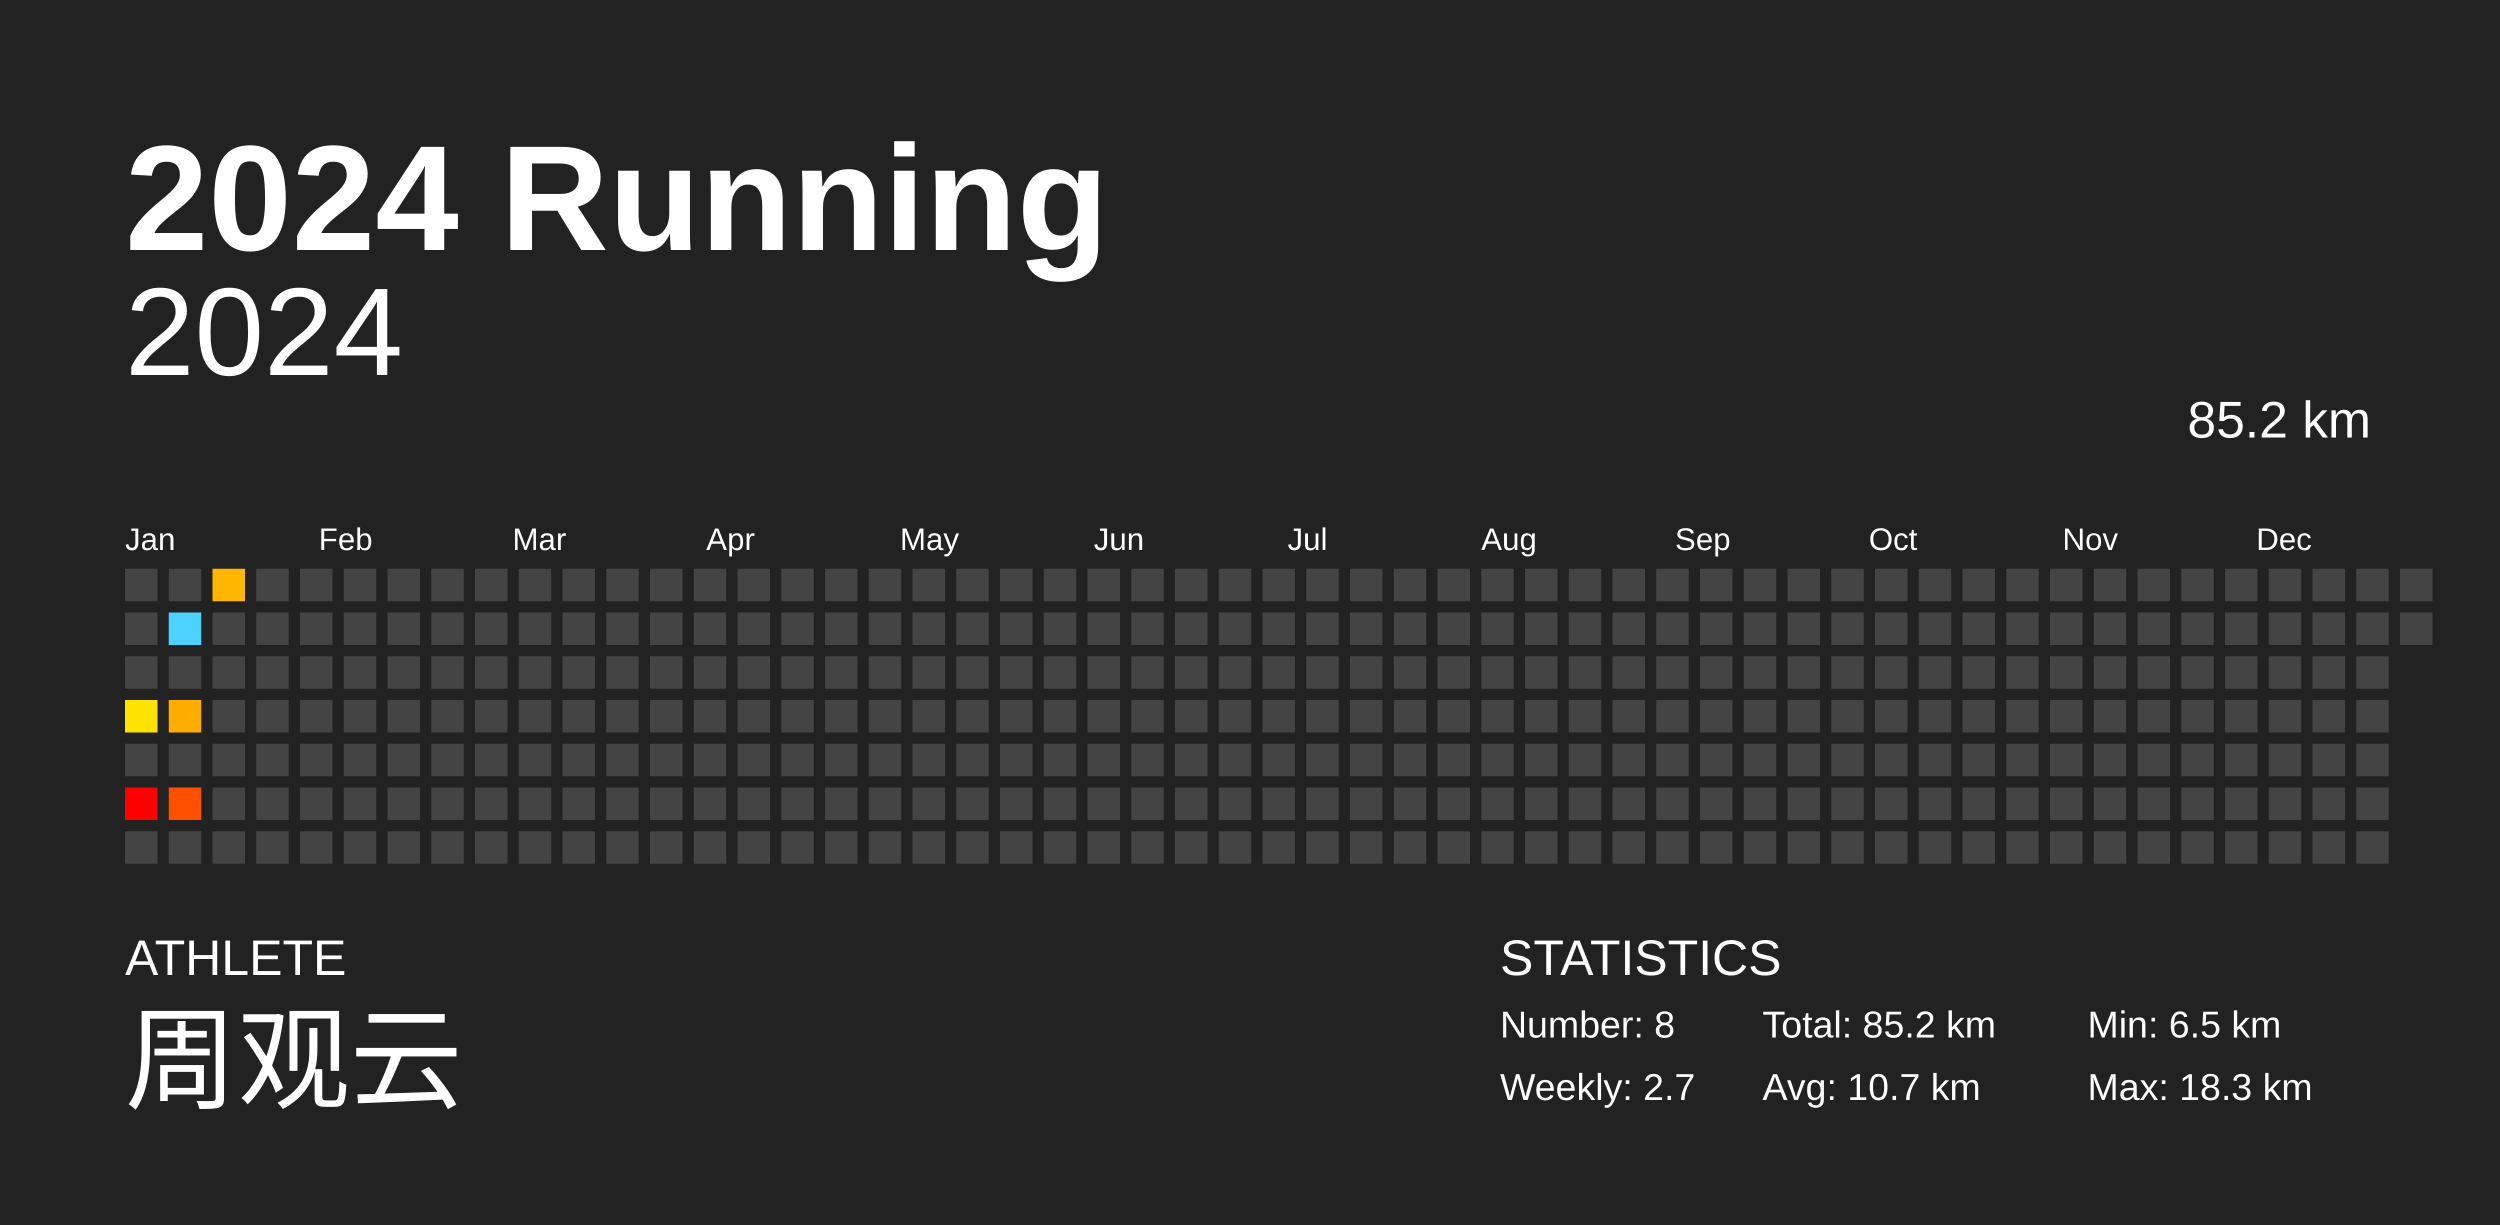
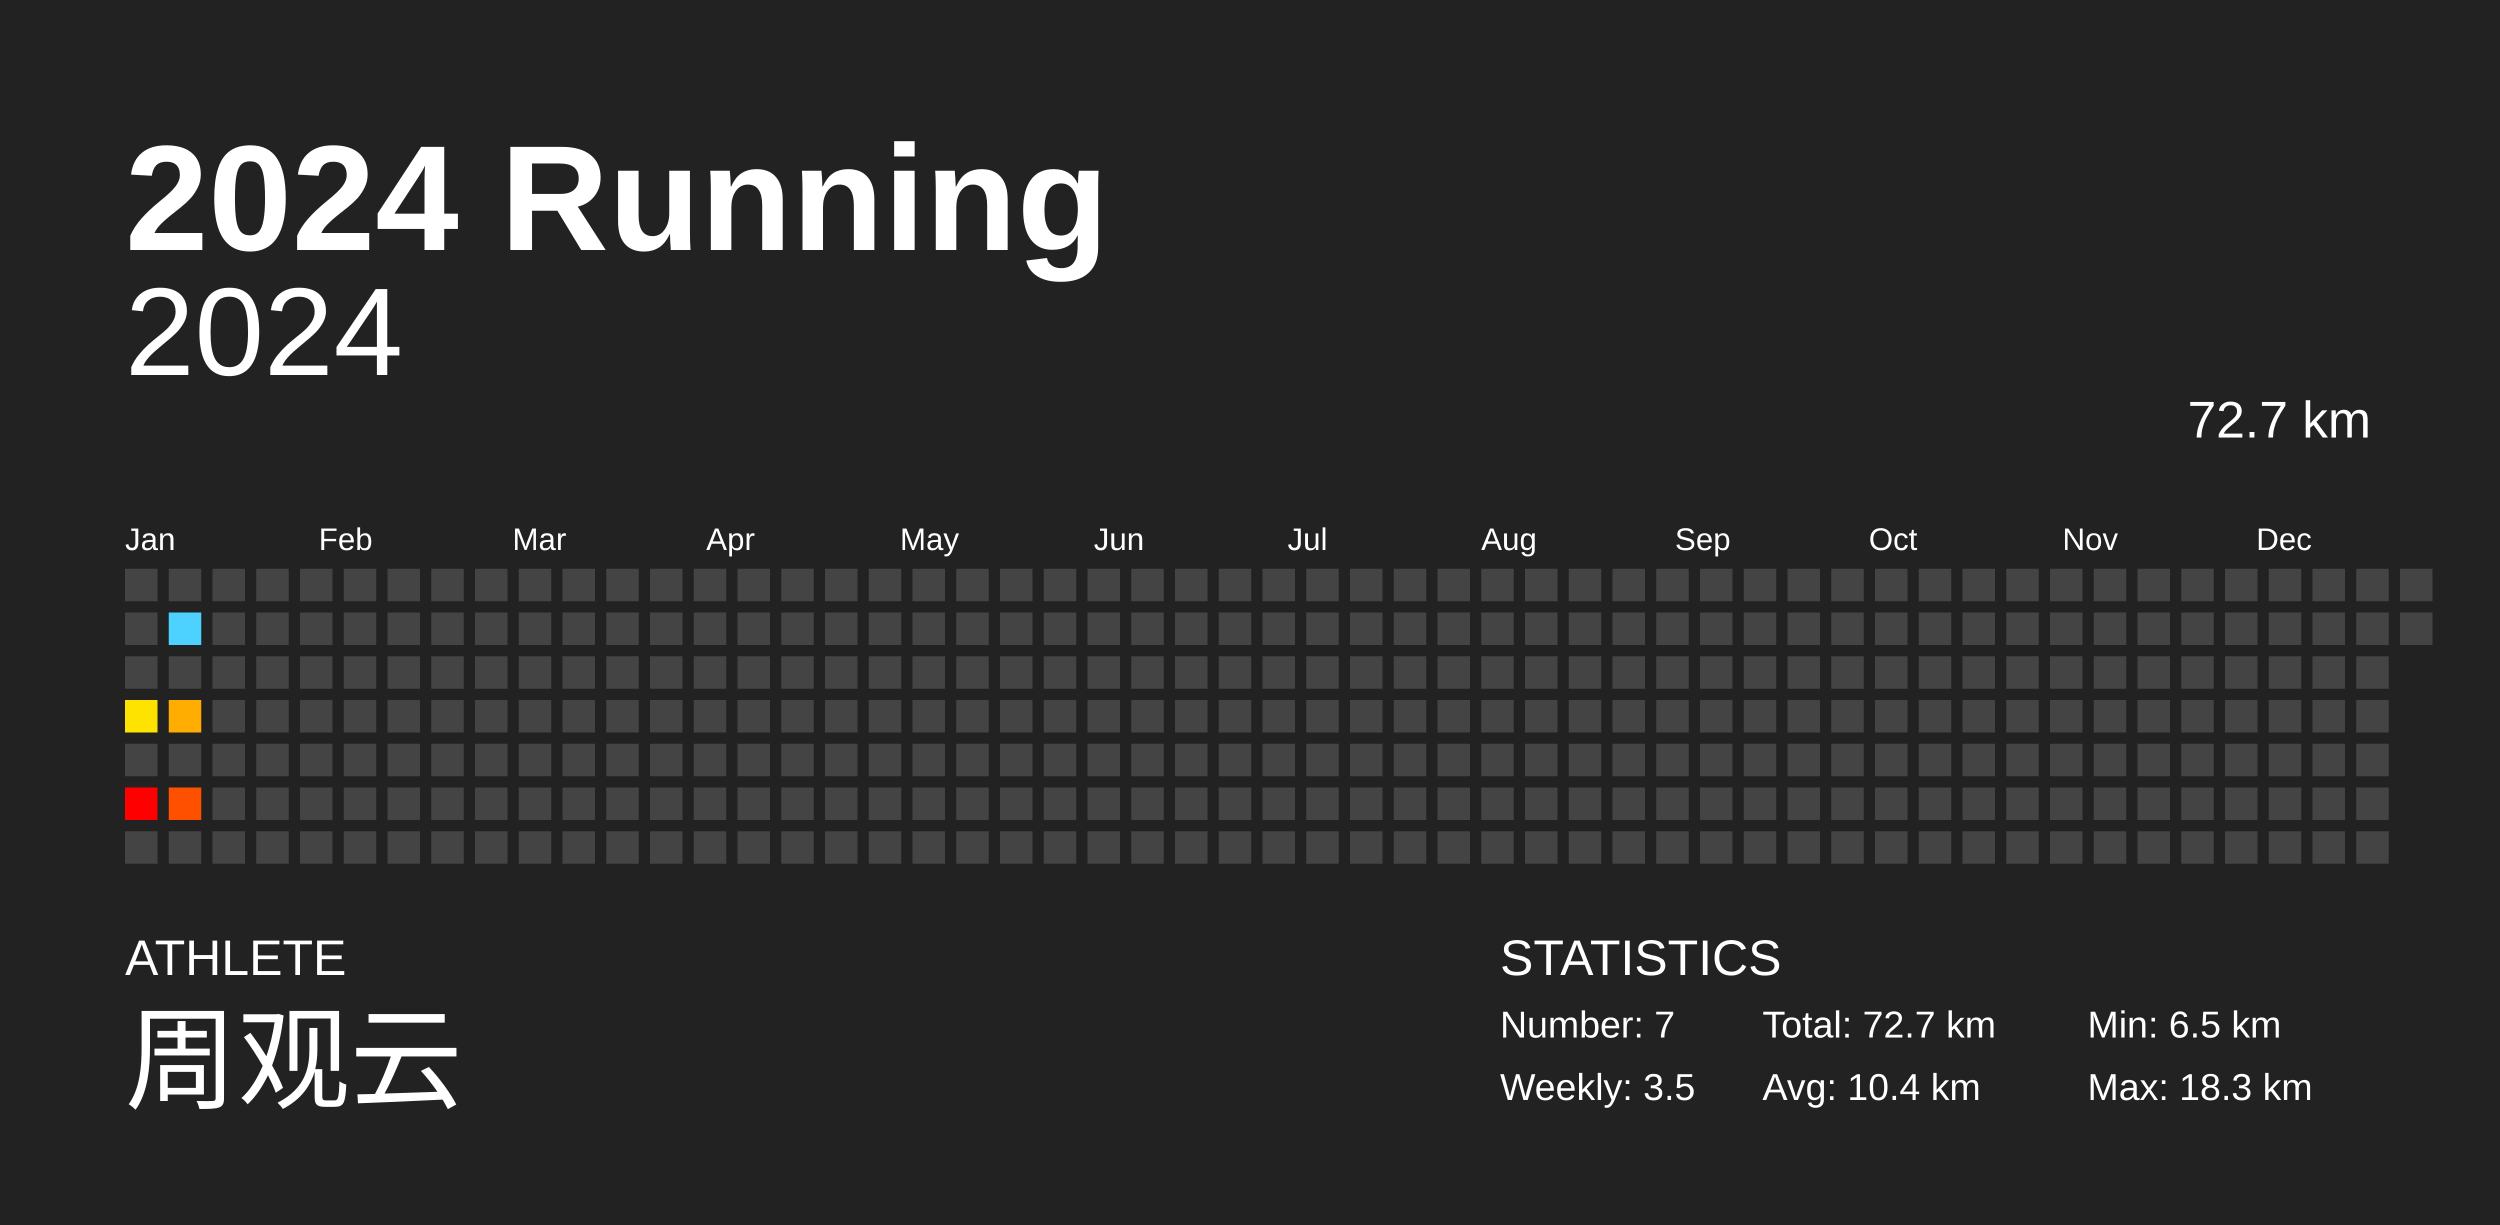
<svg xmlns="http://www.w3.org/2000/svg" baseProfile="full" height="98mm" version="1.1" viewBox="0,0,200,98" width="200mm">
  <defs />
  <rect fill="#222222" height="98" width="200" x="0" y="0" />
  <text fill="#FFFFFF" style="font-size:12px; font-family:Arial; font-weight:bold;" x="10" y="20">2024 Running</text>
  <text fill="#FFFFFF" style="font-size:4px; font-family:Arial" x="10" y="78">ATHLETE</text>
  <text fill="#FFFFFF" style="font-size:9px; font-family:Arial" x="10" y="88">周观云</text>
  <text fill="#FFFFFF" style="font-size:4px; font-family:Arial" x="120" y="78">STATISTICS</text>
-   <text fill="#FFFFFF" style="font-size:3px; font-family:Arial" x="120" y="83">Number: 8</text>
-   <text fill="#FFFFFF" style="font-size:3px; font-family:Arial" x="120" y="88">Weekly: 2.7</text>
-   <text fill="#FFFFFF" style="font-size:3px; font-family:Arial" x="141" y="83">Total: 85.2 km</text>
-   <text fill="#FFFFFF" style="font-size:3px; font-family:Arial" x="141" y="88">Avg: 10.7 km</text>
+   <text fill="#FFFFFF" style="font-size:3px; font-family:Arial" x="120" y="83">Number: 7</text>
+   <text fill="#FFFFFF" style="font-size:3px; font-family:Arial" x="120" y="88">Weekly: 3.5</text>
+   <text fill="#FFFFFF" style="font-size:3px; font-family:Arial" x="141" y="83">Total: 72.7 km</text>
+   <text fill="#FFFFFF" style="font-size:3px; font-family:Arial" x="141" y="88">Avg: 10.4 km</text>
  <text fill="#FFFFFF" style="font-size:3px; font-family:Arial" x="167" y="83">Min: 6.5 km</text>
  <text fill="#FFFFFF" style="font-size:3px; font-family:Arial" x="167" y="88">Max: 18.3 km</text>
  <text alignment-baseline="hanging" fill="#FFFFFF" style="font-size:10.0px; font-family:Arial;" x="10" y="30">2024</text>
-   <text alignment-baseline="hanging" fill="#FFFFFF" style="font-size:4.125px; font-family:Arial;" x="175" y="35">85.2 km</text>
+   <text alignment-baseline="hanging" fill="#FFFFFF" style="font-size:4.125px; font-family:Arial;" x="175" y="35">72.7 km</text>
  <text fill="#FFFFFF" style="font-size:2.5px; font-family:Arial" x="10.0" y="44">Jan</text>
  <text fill="#FFFFFF" style="font-size:2.5px; font-family:Arial" x="25.5" y="44">Feb</text>
  <text fill="#FFFFFF" style="font-size:2.5px; font-family:Arial" x="41.0" y="44">Mar</text>
  <text fill="#FFFFFF" style="font-size:2.5px; font-family:Arial" x="56.5" y="44">Apr</text>
  <text fill="#FFFFFF" style="font-size:2.5px; font-family:Arial" x="72.0" y="44">May</text>
  <text fill="#FFFFFF" style="font-size:2.5px; font-family:Arial" x="87.5" y="44">Jun</text>
  <text fill="#FFFFFF" style="font-size:2.5px; font-family:Arial" x="103.0" y="44">Jul</text>
  <text fill="#FFFFFF" style="font-size:2.5px; font-family:Arial" x="118.5" y="44">Aug</text>
  <text fill="#FFFFFF" style="font-size:2.5px; font-family:Arial" x="134.0" y="44">Sep</text>
  <text fill="#FFFFFF" style="font-size:2.5px; font-family:Arial" x="149.5" y="44">Oct</text>
  <text fill="#FFFFFF" style="font-size:2.5px; font-family:Arial" x="165.0" y="44">Nov</text>
  <text fill="#FFFFFF" style="font-size:2.5px; font-family:Arial" x="180.5" y="44">Dec</text>
  <rect fill="#444444" height="2.6" width="2.6" x="10.0" y="45.5" />
  <rect fill="#444444" height="2.6" width="2.6" x="10.0" y="49.0" />
  <rect fill="#444444" height="2.6" width="2.6" x="10.0" y="52.5" />
  <rect fill="#ffe300" height="2.6" width="2.6" x="10.0" y="56.0" />
  <rect fill="#444444" height="2.6" width="2.6" x="10.0" y="59.5" />
  <rect fill="red" height="2.6" width="2.6" x="10.0" y="63.0" />
  <rect fill="#444444" height="2.6" width="2.6" x="10.0" y="66.5" />
  <rect fill="#444444" height="2.6" width="2.6" x="13.5" y="45.5" />
  <rect fill="#4dd2ff" height="2.6" width="2.6" x="13.5" y="49.0" />
  <rect fill="#444444" height="2.6" width="2.6" x="13.5" y="52.5" />
  <rect fill="#ffad00" height="2.6" width="2.6" x="13.5" y="56.0" />
  <rect fill="#444444" height="2.6" width="2.6" x="13.5" y="59.5" />
  <rect fill="#ff5000" height="2.6" width="2.6" x="13.5" y="63.0" />
  <rect fill="#444444" height="2.6" width="2.6" x="13.5" y="66.5" />
-   <rect fill="#ffb600" height="2.6" width="2.6" x="17.0" y="45.5" />
+   <rect fill="#444444" height="2.6" width="2.6" x="17.0" y="45.5" />
  <rect fill="#444444" height="2.6" width="2.6" x="17.0" y="49.0" />
  <rect fill="#444444" height="2.6" width="2.6" x="17.0" y="52.5" />
  <rect fill="#444444" height="2.6" width="2.6" x="17.0" y="56.0" />
  <rect fill="#444444" height="2.6" width="2.6" x="17.0" y="59.5" />
  <rect fill="#444444" height="2.6" width="2.6" x="17.0" y="63.0" />
  <rect fill="#444444" height="2.6" width="2.6" x="17.0" y="66.5" />
  <rect fill="#444444" height="2.6" width="2.6" x="20.5" y="45.5" />
  <rect fill="#444444" height="2.6" width="2.6" x="20.5" y="49.0" />
  <rect fill="#444444" height="2.6" width="2.6" x="20.5" y="52.5" />
  <rect fill="#444444" height="2.6" width="2.6" x="20.5" y="56.0" />
  <rect fill="#444444" height="2.6" width="2.6" x="20.5" y="59.5" />
  <rect fill="#444444" height="2.6" width="2.6" x="20.5" y="63.0" />
  <rect fill="#444444" height="2.6" width="2.6" x="20.5" y="66.5" />
  <rect fill="#444444" height="2.6" width="2.6" x="24.0" y="45.5" />
  <rect fill="#444444" height="2.6" width="2.6" x="24.0" y="49.0" />
  <rect fill="#444444" height="2.6" width="2.6" x="24.0" y="52.5" />
  <rect fill="#444444" height="2.6" width="2.6" x="24.0" y="56.0" />
  <rect fill="#444444" height="2.6" width="2.6" x="24.0" y="59.5" />
  <rect fill="#444444" height="2.6" width="2.6" x="24.0" y="63.0" />
  <rect fill="#444444" height="2.6" width="2.6" x="24.0" y="66.5" />
  <rect fill="#444444" height="2.6" width="2.6" x="27.5" y="45.5" />
  <rect fill="#444444" height="2.6" width="2.6" x="27.5" y="49.0" />
  <rect fill="#444444" height="2.6" width="2.6" x="27.5" y="52.5" />
  <rect fill="#444444" height="2.6" width="2.6" x="27.5" y="56.0" />
  <rect fill="#444444" height="2.6" width="2.6" x="27.5" y="59.5" />
  <rect fill="#444444" height="2.6" width="2.6" x="27.5" y="63.0" />
  <rect fill="#444444" height="2.6" width="2.6" x="27.5" y="66.5" />
  <rect fill="#444444" height="2.6" width="2.6" x="31.0" y="45.5" />
  <rect fill="#444444" height="2.6" width="2.6" x="31.0" y="49.0" />
  <rect fill="#444444" height="2.6" width="2.6" x="31.0" y="52.5" />
  <rect fill="#444444" height="2.6" width="2.6" x="31.0" y="56.0" />
  <rect fill="#444444" height="2.6" width="2.6" x="31.0" y="59.5" />
  <rect fill="#444444" height="2.6" width="2.6" x="31.0" y="63.0" />
  <rect fill="#444444" height="2.6" width="2.6" x="31.0" y="66.5" />
  <rect fill="#444444" height="2.6" width="2.6" x="34.5" y="45.5" />
  <rect fill="#444444" height="2.6" width="2.6" x="34.5" y="49.0" />
  <rect fill="#444444" height="2.6" width="2.6" x="34.5" y="52.5" />
  <rect fill="#444444" height="2.6" width="2.6" x="34.5" y="56.0" />
  <rect fill="#444444" height="2.6" width="2.6" x="34.5" y="59.5" />
  <rect fill="#444444" height="2.6" width="2.6" x="34.5" y="63.0" />
  <rect fill="#444444" height="2.6" width="2.6" x="34.5" y="66.5" />
  <rect fill="#444444" height="2.6" width="2.6" x="38.0" y="45.5" />
  <rect fill="#444444" height="2.6" width="2.6" x="38.0" y="49.0" />
  <rect fill="#444444" height="2.6" width="2.6" x="38.0" y="52.5" />
  <rect fill="#444444" height="2.6" width="2.6" x="38.0" y="56.0" />
  <rect fill="#444444" height="2.6" width="2.6" x="38.0" y="59.5" />
  <rect fill="#444444" height="2.6" width="2.6" x="38.0" y="63.0" />
  <rect fill="#444444" height="2.6" width="2.6" x="38.0" y="66.5" />
  <rect fill="#444444" height="2.6" width="2.6" x="41.5" y="45.5" />
  <rect fill="#444444" height="2.6" width="2.6" x="41.5" y="49.0" />
  <rect fill="#444444" height="2.6" width="2.6" x="41.5" y="52.5" />
  <rect fill="#444444" height="2.6" width="2.6" x="41.5" y="56.0" />
  <rect fill="#444444" height="2.6" width="2.6" x="41.5" y="59.5" />
  <rect fill="#444444" height="2.6" width="2.6" x="41.5" y="63.0" />
  <rect fill="#444444" height="2.6" width="2.6" x="41.5" y="66.5" />
  <rect fill="#444444" height="2.6" width="2.6" x="45.0" y="45.5" />
  <rect fill="#444444" height="2.6" width="2.6" x="45.0" y="49.0" />
  <rect fill="#444444" height="2.6" width="2.6" x="45.0" y="52.5" />
  <rect fill="#444444" height="2.6" width="2.6" x="45.0" y="56.0" />
  <rect fill="#444444" height="2.6" width="2.6" x="45.0" y="59.5" />
  <rect fill="#444444" height="2.6" width="2.6" x="45.0" y="63.0" />
  <rect fill="#444444" height="2.6" width="2.6" x="45.0" y="66.5" />
  <rect fill="#444444" height="2.6" width="2.6" x="48.5" y="45.5" />
  <rect fill="#444444" height="2.6" width="2.6" x="48.5" y="49.0" />
  <rect fill="#444444" height="2.6" width="2.6" x="48.5" y="52.5" />
  <rect fill="#444444" height="2.6" width="2.6" x="48.5" y="56.0" />
  <rect fill="#444444" height="2.6" width="2.6" x="48.5" y="59.5" />
  <rect fill="#444444" height="2.6" width="2.6" x="48.5" y="63.0" />
  <rect fill="#444444" height="2.6" width="2.6" x="48.5" y="66.5" />
  <rect fill="#444444" height="2.6" width="2.6" x="52.0" y="45.5" />
  <rect fill="#444444" height="2.6" width="2.6" x="52.0" y="49.0" />
  <rect fill="#444444" height="2.6" width="2.6" x="52.0" y="52.5" />
  <rect fill="#444444" height="2.6" width="2.6" x="52.0" y="56.0" />
  <rect fill="#444444" height="2.6" width="2.6" x="52.0" y="59.5" />
  <rect fill="#444444" height="2.6" width="2.6" x="52.0" y="63.0" />
  <rect fill="#444444" height="2.6" width="2.6" x="52.0" y="66.5" />
  <rect fill="#444444" height="2.6" width="2.6" x="55.5" y="45.5" />
  <rect fill="#444444" height="2.6" width="2.6" x="55.5" y="49.0" />
  <rect fill="#444444" height="2.6" width="2.6" x="55.5" y="52.5" />
  <rect fill="#444444" height="2.6" width="2.6" x="55.5" y="56.0" />
  <rect fill="#444444" height="2.6" width="2.6" x="55.5" y="59.5" />
  <rect fill="#444444" height="2.6" width="2.6" x="55.5" y="63.0" />
  <rect fill="#444444" height="2.6" width="2.6" x="55.5" y="66.5" />
  <rect fill="#444444" height="2.6" width="2.6" x="59.0" y="45.5" />
  <rect fill="#444444" height="2.6" width="2.6" x="59.0" y="49.0" />
  <rect fill="#444444" height="2.6" width="2.6" x="59.0" y="52.5" />
  <rect fill="#444444" height="2.6" width="2.6" x="59.0" y="56.0" />
  <rect fill="#444444" height="2.6" width="2.6" x="59.0" y="59.5" />
  <rect fill="#444444" height="2.6" width="2.6" x="59.0" y="63.0" />
  <rect fill="#444444" height="2.6" width="2.6" x="59.0" y="66.5" />
  <rect fill="#444444" height="2.6" width="2.6" x="62.5" y="45.5" />
  <rect fill="#444444" height="2.6" width="2.6" x="62.5" y="49.0" />
  <rect fill="#444444" height="2.6" width="2.6" x="62.5" y="52.5" />
  <rect fill="#444444" height="2.6" width="2.6" x="62.5" y="56.0" />
  <rect fill="#444444" height="2.6" width="2.6" x="62.5" y="59.5" />
  <rect fill="#444444" height="2.6" width="2.6" x="62.5" y="63.0" />
  <rect fill="#444444" height="2.6" width="2.6" x="62.5" y="66.5" />
  <rect fill="#444444" height="2.6" width="2.6" x="66.0" y="45.5" />
  <rect fill="#444444" height="2.6" width="2.6" x="66.0" y="49.0" />
  <rect fill="#444444" height="2.6" width="2.6" x="66.0" y="52.5" />
  <rect fill="#444444" height="2.6" width="2.6" x="66.0" y="56.0" />
  <rect fill="#444444" height="2.6" width="2.6" x="66.0" y="59.5" />
  <rect fill="#444444" height="2.6" width="2.6" x="66.0" y="63.0" />
  <rect fill="#444444" height="2.6" width="2.6" x="66.0" y="66.5" />
  <rect fill="#444444" height="2.6" width="2.6" x="69.5" y="45.5" />
  <rect fill="#444444" height="2.6" width="2.6" x="69.5" y="49.0" />
  <rect fill="#444444" height="2.6" width="2.6" x="69.5" y="52.5" />
  <rect fill="#444444" height="2.6" width="2.6" x="69.5" y="56.0" />
  <rect fill="#444444" height="2.6" width="2.6" x="69.5" y="59.5" />
  <rect fill="#444444" height="2.6" width="2.6" x="69.5" y="63.0" />
  <rect fill="#444444" height="2.6" width="2.6" x="69.5" y="66.5" />
  <rect fill="#444444" height="2.6" width="2.6" x="73.0" y="45.5" />
  <rect fill="#444444" height="2.6" width="2.6" x="73.0" y="49.0" />
  <rect fill="#444444" height="2.6" width="2.6" x="73.0" y="52.5" />
  <rect fill="#444444" height="2.6" width="2.6" x="73.0" y="56.0" />
  <rect fill="#444444" height="2.6" width="2.6" x="73.0" y="59.5" />
  <rect fill="#444444" height="2.6" width="2.6" x="73.0" y="63.0" />
  <rect fill="#444444" height="2.6" width="2.6" x="73.0" y="66.5" />
  <rect fill="#444444" height="2.6" width="2.6" x="76.5" y="45.5" />
  <rect fill="#444444" height="2.6" width="2.6" x="76.5" y="49.0" />
  <rect fill="#444444" height="2.6" width="2.6" x="76.5" y="52.5" />
  <rect fill="#444444" height="2.6" width="2.6" x="76.5" y="56.0" />
  <rect fill="#444444" height="2.6" width="2.6" x="76.5" y="59.5" />
  <rect fill="#444444" height="2.6" width="2.6" x="76.5" y="63.0" />
  <rect fill="#444444" height="2.6" width="2.6" x="76.5" y="66.5" />
  <rect fill="#444444" height="2.6" width="2.6" x="80.0" y="45.5" />
  <rect fill="#444444" height="2.6" width="2.6" x="80.0" y="49.0" />
  <rect fill="#444444" height="2.6" width="2.6" x="80.0" y="52.5" />
  <rect fill="#444444" height="2.6" width="2.6" x="80.0" y="56.0" />
  <rect fill="#444444" height="2.6" width="2.6" x="80.0" y="59.5" />
  <rect fill="#444444" height="2.6" width="2.6" x="80.0" y="63.0" />
  <rect fill="#444444" height="2.6" width="2.6" x="80.0" y="66.5" />
  <rect fill="#444444" height="2.6" width="2.6" x="83.5" y="45.5" />
  <rect fill="#444444" height="2.6" width="2.6" x="83.5" y="49.0" />
  <rect fill="#444444" height="2.6" width="2.6" x="83.5" y="52.5" />
  <rect fill="#444444" height="2.6" width="2.6" x="83.5" y="56.0" />
  <rect fill="#444444" height="2.6" width="2.6" x="83.5" y="59.5" />
  <rect fill="#444444" height="2.6" width="2.6" x="83.5" y="63.0" />
  <rect fill="#444444" height="2.6" width="2.6" x="83.5" y="66.5" />
  <rect fill="#444444" height="2.6" width="2.6" x="87.0" y="45.5" />
  <rect fill="#444444" height="2.6" width="2.6" x="87.0" y="49.0" />
  <rect fill="#444444" height="2.6" width="2.6" x="87.0" y="52.5" />
  <rect fill="#444444" height="2.6" width="2.6" x="87.0" y="56.0" />
  <rect fill="#444444" height="2.6" width="2.6" x="87.0" y="59.5" />
  <rect fill="#444444" height="2.6" width="2.6" x="87.0" y="63.0" />
  <rect fill="#444444" height="2.6" width="2.6" x="87.0" y="66.5" />
  <rect fill="#444444" height="2.6" width="2.6" x="90.5" y="45.5" />
  <rect fill="#444444" height="2.6" width="2.6" x="90.5" y="49.0" />
  <rect fill="#444444" height="2.6" width="2.6" x="90.5" y="52.5" />
  <rect fill="#444444" height="2.6" width="2.6" x="90.5" y="56.0" />
  <rect fill="#444444" height="2.6" width="2.6" x="90.5" y="59.5" />
  <rect fill="#444444" height="2.6" width="2.6" x="90.5" y="63.0" />
  <rect fill="#444444" height="2.6" width="2.6" x="90.5" y="66.5" />
  <rect fill="#444444" height="2.6" width="2.6" x="94.0" y="45.5" />
  <rect fill="#444444" height="2.6" width="2.6" x="94.0" y="49.0" />
  <rect fill="#444444" height="2.6" width="2.6" x="94.0" y="52.5" />
  <rect fill="#444444" height="2.6" width="2.6" x="94.0" y="56.0" />
  <rect fill="#444444" height="2.6" width="2.6" x="94.0" y="59.5" />
  <rect fill="#444444" height="2.6" width="2.6" x="94.0" y="63.0" />
  <rect fill="#444444" height="2.6" width="2.6" x="94.0" y="66.5" />
  <rect fill="#444444" height="2.6" width="2.6" x="97.5" y="45.5" />
  <rect fill="#444444" height="2.6" width="2.6" x="97.5" y="49.0" />
  <rect fill="#444444" height="2.6" width="2.6" x="97.5" y="52.5" />
  <rect fill="#444444" height="2.6" width="2.6" x="97.5" y="56.0" />
  <rect fill="#444444" height="2.6" width="2.6" x="97.5" y="59.5" />
  <rect fill="#444444" height="2.6" width="2.6" x="97.5" y="63.0" />
  <rect fill="#444444" height="2.6" width="2.6" x="97.5" y="66.5" />
  <rect fill="#444444" height="2.6" width="2.6" x="101.0" y="45.5" />
  <rect fill="#444444" height="2.6" width="2.6" x="101.0" y="49.0" />
  <rect fill="#444444" height="2.6" width="2.6" x="101.0" y="52.5" />
  <rect fill="#444444" height="2.6" width="2.6" x="101.0" y="56.0" />
  <rect fill="#444444" height="2.6" width="2.6" x="101.0" y="59.5" />
  <rect fill="#444444" height="2.6" width="2.6" x="101.0" y="63.0" />
  <rect fill="#444444" height="2.6" width="2.6" x="101.0" y="66.5" />
  <rect fill="#444444" height="2.6" width="2.6" x="104.5" y="45.5" />
  <rect fill="#444444" height="2.6" width="2.6" x="104.5" y="49.0" />
  <rect fill="#444444" height="2.6" width="2.6" x="104.5" y="52.5" />
  <rect fill="#444444" height="2.6" width="2.6" x="104.5" y="56.0" />
  <rect fill="#444444" height="2.6" width="2.6" x="104.5" y="59.5" />
  <rect fill="#444444" height="2.6" width="2.6" x="104.5" y="63.0" />
  <rect fill="#444444" height="2.6" width="2.6" x="104.5" y="66.5" />
  <rect fill="#444444" height="2.6" width="2.6" x="108.0" y="45.5" />
  <rect fill="#444444" height="2.6" width="2.6" x="108.0" y="49.0" />
  <rect fill="#444444" height="2.6" width="2.6" x="108.0" y="52.5" />
  <rect fill="#444444" height="2.6" width="2.6" x="108.0" y="56.0" />
  <rect fill="#444444" height="2.6" width="2.6" x="108.0" y="59.5" />
  <rect fill="#444444" height="2.6" width="2.6" x="108.0" y="63.0" />
  <rect fill="#444444" height="2.6" width="2.6" x="108.0" y="66.5" />
  <rect fill="#444444" height="2.6" width="2.6" x="111.5" y="45.5" />
  <rect fill="#444444" height="2.6" width="2.6" x="111.5" y="49.0" />
  <rect fill="#444444" height="2.6" width="2.6" x="111.5" y="52.5" />
  <rect fill="#444444" height="2.6" width="2.6" x="111.5" y="56.0" />
  <rect fill="#444444" height="2.6" width="2.6" x="111.5" y="59.5" />
  <rect fill="#444444" height="2.6" width="2.6" x="111.5" y="63.0" />
  <rect fill="#444444" height="2.6" width="2.6" x="111.5" y="66.5" />
  <rect fill="#444444" height="2.6" width="2.6" x="115.0" y="45.5" />
  <rect fill="#444444" height="2.6" width="2.6" x="115.0" y="49.0" />
  <rect fill="#444444" height="2.6" width="2.6" x="115.0" y="52.5" />
  <rect fill="#444444" height="2.6" width="2.6" x="115.0" y="56.0" />
  <rect fill="#444444" height="2.6" width="2.6" x="115.0" y="59.5" />
  <rect fill="#444444" height="2.6" width="2.6" x="115.0" y="63.0" />
  <rect fill="#444444" height="2.6" width="2.6" x="115.0" y="66.5" />
  <rect fill="#444444" height="2.6" width="2.6" x="118.5" y="45.5" />
  <rect fill="#444444" height="2.6" width="2.6" x="118.5" y="49.0" />
  <rect fill="#444444" height="2.6" width="2.6" x="118.5" y="52.5" />
  <rect fill="#444444" height="2.6" width="2.6" x="118.5" y="56.0" />
  <rect fill="#444444" height="2.6" width="2.6" x="118.5" y="59.5" />
  <rect fill="#444444" height="2.6" width="2.6" x="118.5" y="63.0" />
  <rect fill="#444444" height="2.6" width="2.6" x="118.5" y="66.5" />
  <rect fill="#444444" height="2.6" width="2.6" x="122.0" y="45.5" />
  <rect fill="#444444" height="2.6" width="2.6" x="122.0" y="49.0" />
  <rect fill="#444444" height="2.6" width="2.6" x="122.0" y="52.5" />
  <rect fill="#444444" height="2.6" width="2.6" x="122.0" y="56.0" />
  <rect fill="#444444" height="2.6" width="2.6" x="122.0" y="59.5" />
  <rect fill="#444444" height="2.6" width="2.6" x="122.0" y="63.0" />
  <rect fill="#444444" height="2.6" width="2.6" x="122.0" y="66.5" />
  <rect fill="#444444" height="2.6" width="2.6" x="125.5" y="45.5" />
  <rect fill="#444444" height="2.6" width="2.6" x="125.5" y="49.0" />
  <rect fill="#444444" height="2.6" width="2.6" x="125.5" y="52.5" />
  <rect fill="#444444" height="2.6" width="2.6" x="125.5" y="56.0" />
  <rect fill="#444444" height="2.6" width="2.6" x="125.5" y="59.5" />
  <rect fill="#444444" height="2.6" width="2.6" x="125.5" y="63.0" />
  <rect fill="#444444" height="2.6" width="2.6" x="125.5" y="66.5" />
  <rect fill="#444444" height="2.6" width="2.6" x="129.0" y="45.5" />
  <rect fill="#444444" height="2.6" width="2.6" x="129.0" y="49.0" />
  <rect fill="#444444" height="2.6" width="2.6" x="129.0" y="52.5" />
  <rect fill="#444444" height="2.6" width="2.6" x="129.0" y="56.0" />
  <rect fill="#444444" height="2.6" width="2.6" x="129.0" y="59.5" />
  <rect fill="#444444" height="2.6" width="2.6" x="129.0" y="63.0" />
  <rect fill="#444444" height="2.6" width="2.6" x="129.0" y="66.5" />
  <rect fill="#444444" height="2.6" width="2.6" x="132.5" y="45.5" />
  <rect fill="#444444" height="2.6" width="2.6" x="132.5" y="49.0" />
  <rect fill="#444444" height="2.6" width="2.6" x="132.5" y="52.5" />
  <rect fill="#444444" height="2.6" width="2.6" x="132.5" y="56.0" />
  <rect fill="#444444" height="2.6" width="2.6" x="132.5" y="59.5" />
  <rect fill="#444444" height="2.6" width="2.6" x="132.5" y="63.0" />
  <rect fill="#444444" height="2.6" width="2.6" x="132.5" y="66.5" />
  <rect fill="#444444" height="2.6" width="2.6" x="136.0" y="45.5" />
  <rect fill="#444444" height="2.6" width="2.6" x="136.0" y="49.0" />
  <rect fill="#444444" height="2.6" width="2.6" x="136.0" y="52.5" />
  <rect fill="#444444" height="2.6" width="2.6" x="136.0" y="56.0" />
  <rect fill="#444444" height="2.6" width="2.6" x="136.0" y="59.5" />
  <rect fill="#444444" height="2.6" width="2.6" x="136.0" y="63.0" />
  <rect fill="#444444" height="2.6" width="2.6" x="136.0" y="66.5" />
  <rect fill="#444444" height="2.6" width="2.6" x="139.5" y="45.5" />
  <rect fill="#444444" height="2.6" width="2.6" x="139.5" y="49.0" />
  <rect fill="#444444" height="2.6" width="2.6" x="139.5" y="52.5" />
  <rect fill="#444444" height="2.6" width="2.6" x="139.5" y="56.0" />
  <rect fill="#444444" height="2.6" width="2.6" x="139.5" y="59.5" />
  <rect fill="#444444" height="2.6" width="2.6" x="139.5" y="63.0" />
  <rect fill="#444444" height="2.6" width="2.6" x="139.5" y="66.5" />
  <rect fill="#444444" height="2.6" width="2.6" x="143.0" y="45.5" />
  <rect fill="#444444" height="2.6" width="2.6" x="143.0" y="49.0" />
  <rect fill="#444444" height="2.6" width="2.6" x="143.0" y="52.5" />
  <rect fill="#444444" height="2.6" width="2.6" x="143.0" y="56.0" />
  <rect fill="#444444" height="2.6" width="2.6" x="143.0" y="59.5" />
  <rect fill="#444444" height="2.6" width="2.6" x="143.0" y="63.0" />
  <rect fill="#444444" height="2.6" width="2.6" x="143.0" y="66.5" />
  <rect fill="#444444" height="2.6" width="2.6" x="146.5" y="45.5" />
  <rect fill="#444444" height="2.6" width="2.6" x="146.5" y="49.0" />
  <rect fill="#444444" height="2.6" width="2.6" x="146.5" y="52.5" />
  <rect fill="#444444" height="2.6" width="2.6" x="146.5" y="56.0" />
  <rect fill="#444444" height="2.6" width="2.6" x="146.5" y="59.5" />
  <rect fill="#444444" height="2.6" width="2.6" x="146.5" y="63.0" />
  <rect fill="#444444" height="2.6" width="2.6" x="146.5" y="66.5" />
  <rect fill="#444444" height="2.6" width="2.6" x="150.0" y="45.5" />
  <rect fill="#444444" height="2.6" width="2.6" x="150.0" y="49.0" />
  <rect fill="#444444" height="2.6" width="2.6" x="150.0" y="52.5" />
  <rect fill="#444444" height="2.6" width="2.6" x="150.0" y="56.0" />
  <rect fill="#444444" height="2.6" width="2.6" x="150.0" y="59.5" />
  <rect fill="#444444" height="2.6" width="2.6" x="150.0" y="63.0" />
  <rect fill="#444444" height="2.6" width="2.6" x="150.0" y="66.5" />
  <rect fill="#444444" height="2.6" width="2.6" x="153.5" y="45.5" />
  <rect fill="#444444" height="2.6" width="2.6" x="153.5" y="49.0" />
  <rect fill="#444444" height="2.6" width="2.6" x="153.5" y="52.5" />
  <rect fill="#444444" height="2.6" width="2.6" x="153.5" y="56.0" />
  <rect fill="#444444" height="2.6" width="2.6" x="153.5" y="59.5" />
  <rect fill="#444444" height="2.6" width="2.6" x="153.5" y="63.0" />
  <rect fill="#444444" height="2.6" width="2.6" x="153.5" y="66.5" />
  <rect fill="#444444" height="2.6" width="2.6" x="157.0" y="45.5" />
  <rect fill="#444444" height="2.6" width="2.6" x="157.0" y="49.0" />
  <rect fill="#444444" height="2.6" width="2.6" x="157.0" y="52.5" />
  <rect fill="#444444" height="2.6" width="2.6" x="157.0" y="56.0" />
  <rect fill="#444444" height="2.6" width="2.6" x="157.0" y="59.5" />
  <rect fill="#444444" height="2.6" width="2.6" x="157.0" y="63.0" />
  <rect fill="#444444" height="2.6" width="2.6" x="157.0" y="66.5" />
  <rect fill="#444444" height="2.6" width="2.6" x="160.5" y="45.5" />
  <rect fill="#444444" height="2.6" width="2.6" x="160.5" y="49.0" />
  <rect fill="#444444" height="2.6" width="2.6" x="160.5" y="52.5" />
  <rect fill="#444444" height="2.6" width="2.6" x="160.5" y="56.0" />
  <rect fill="#444444" height="2.6" width="2.6" x="160.5" y="59.5" />
  <rect fill="#444444" height="2.6" width="2.6" x="160.5" y="63.0" />
  <rect fill="#444444" height="2.6" width="2.6" x="160.5" y="66.5" />
  <rect fill="#444444" height="2.6" width="2.6" x="164.0" y="45.5" />
  <rect fill="#444444" height="2.6" width="2.6" x="164.0" y="49.0" />
  <rect fill="#444444" height="2.6" width="2.6" x="164.0" y="52.5" />
  <rect fill="#444444" height="2.6" width="2.6" x="164.0" y="56.0" />
  <rect fill="#444444" height="2.6" width="2.6" x="164.0" y="59.5" />
  <rect fill="#444444" height="2.6" width="2.6" x="164.0" y="63.0" />
  <rect fill="#444444" height="2.6" width="2.6" x="164.0" y="66.5" />
  <rect fill="#444444" height="2.6" width="2.6" x="167.5" y="45.5" />
  <rect fill="#444444" height="2.6" width="2.6" x="167.5" y="49.0" />
  <rect fill="#444444" height="2.6" width="2.6" x="167.5" y="52.5" />
  <rect fill="#444444" height="2.6" width="2.6" x="167.5" y="56.0" />
  <rect fill="#444444" height="2.6" width="2.6" x="167.5" y="59.5" />
  <rect fill="#444444" height="2.6" width="2.6" x="167.5" y="63.0" />
  <rect fill="#444444" height="2.6" width="2.6" x="167.5" y="66.5" />
  <rect fill="#444444" height="2.6" width="2.6" x="171.0" y="45.5" />
  <rect fill="#444444" height="2.6" width="2.6" x="171.0" y="49.0" />
  <rect fill="#444444" height="2.6" width="2.6" x="171.0" y="52.5" />
  <rect fill="#444444" height="2.6" width="2.6" x="171.0" y="56.0" />
  <rect fill="#444444" height="2.6" width="2.6" x="171.0" y="59.5" />
  <rect fill="#444444" height="2.6" width="2.6" x="171.0" y="63.0" />
  <rect fill="#444444" height="2.6" width="2.6" x="171.0" y="66.5" />
  <rect fill="#444444" height="2.6" width="2.6" x="174.5" y="45.5" />
  <rect fill="#444444" height="2.6" width="2.6" x="174.5" y="49.0" />
  <rect fill="#444444" height="2.6" width="2.6" x="174.5" y="52.5" />
  <rect fill="#444444" height="2.6" width="2.6" x="174.5" y="56.0" />
  <rect fill="#444444" height="2.6" width="2.6" x="174.5" y="59.5" />
  <rect fill="#444444" height="2.6" width="2.6" x="174.5" y="63.0" />
  <rect fill="#444444" height="2.6" width="2.6" x="174.5" y="66.5" />
  <rect fill="#444444" height="2.6" width="2.6" x="178.0" y="45.5" />
  <rect fill="#444444" height="2.6" width="2.6" x="178.0" y="49.0" />
  <rect fill="#444444" height="2.6" width="2.6" x="178.0" y="52.5" />
  <rect fill="#444444" height="2.6" width="2.6" x="178.0" y="56.0" />
  <rect fill="#444444" height="2.6" width="2.6" x="178.0" y="59.5" />
  <rect fill="#444444" height="2.6" width="2.6" x="178.0" y="63.0" />
  <rect fill="#444444" height="2.6" width="2.6" x="178.0" y="66.5" />
  <rect fill="#444444" height="2.6" width="2.6" x="181.5" y="45.5" />
  <rect fill="#444444" height="2.6" width="2.6" x="181.5" y="49.0" />
  <rect fill="#444444" height="2.6" width="2.6" x="181.5" y="52.5" />
  <rect fill="#444444" height="2.6" width="2.6" x="181.5" y="56.0" />
  <rect fill="#444444" height="2.6" width="2.6" x="181.5" y="59.5" />
  <rect fill="#444444" height="2.6" width="2.6" x="181.5" y="63.0" />
  <rect fill="#444444" height="2.6" width="2.6" x="181.5" y="66.5" />
  <rect fill="#444444" height="2.6" width="2.6" x="185.0" y="45.5" />
  <rect fill="#444444" height="2.6" width="2.6" x="185.0" y="49.0" />
  <rect fill="#444444" height="2.6" width="2.6" x="185.0" y="52.5" />
  <rect fill="#444444" height="2.6" width="2.6" x="185.0" y="56.0" />
  <rect fill="#444444" height="2.6" width="2.6" x="185.0" y="59.5" />
  <rect fill="#444444" height="2.6" width="2.6" x="185.0" y="63.0" />
  <rect fill="#444444" height="2.6" width="2.6" x="185.0" y="66.5" />
  <rect fill="#444444" height="2.6" width="2.6" x="188.5" y="45.5" />
  <rect fill="#444444" height="2.6" width="2.6" x="188.5" y="49.0" />
  <rect fill="#444444" height="2.6" width="2.6" x="188.5" y="52.5" />
  <rect fill="#444444" height="2.6" width="2.6" x="188.5" y="56.0" />
  <rect fill="#444444" height="2.6" width="2.6" x="188.5" y="59.5" />
  <rect fill="#444444" height="2.6" width="2.6" x="188.5" y="63.0" />
  <rect fill="#444444" height="2.6" width="2.6" x="188.5" y="66.5" />
  <rect fill="#444444" height="2.6" width="2.6" x="192.0" y="45.5" />
  <rect fill="#444444" height="2.6" width="2.6" x="192.0" y="49.0" />
</svg>
